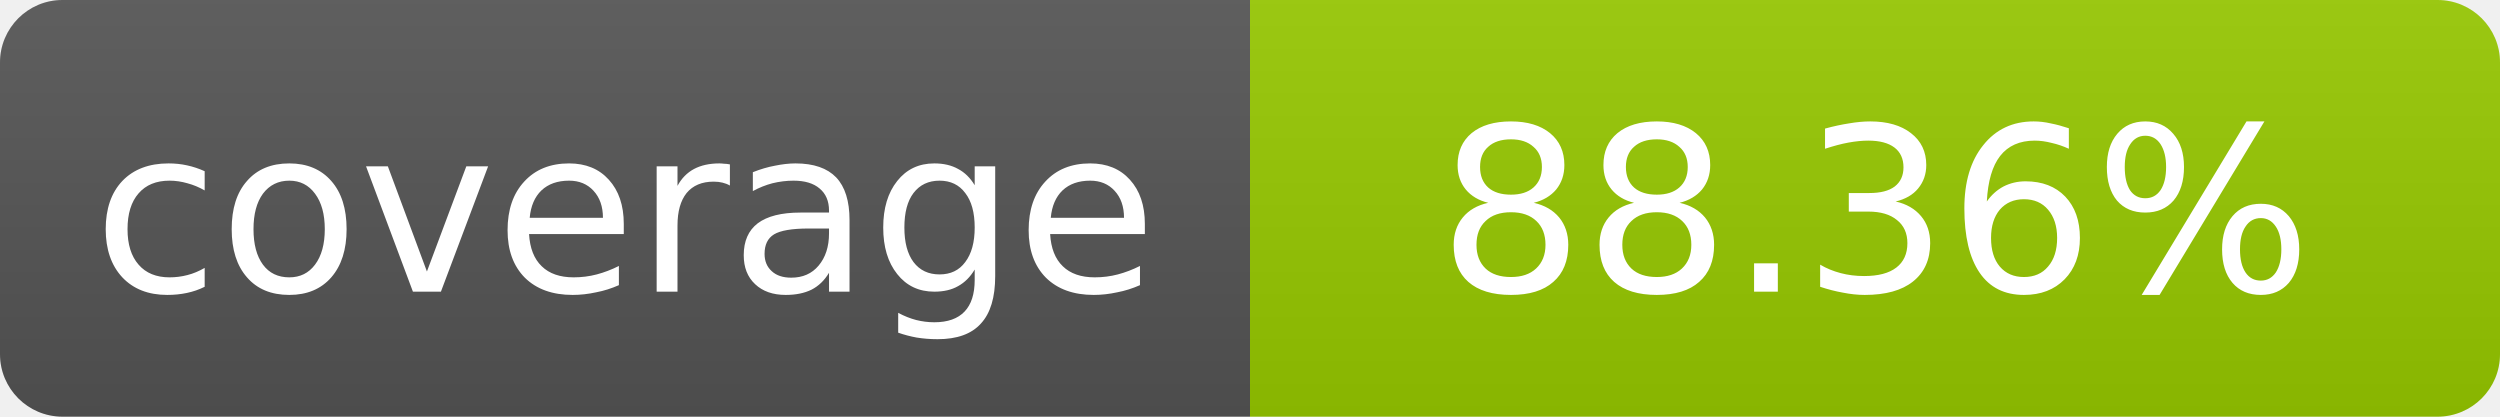
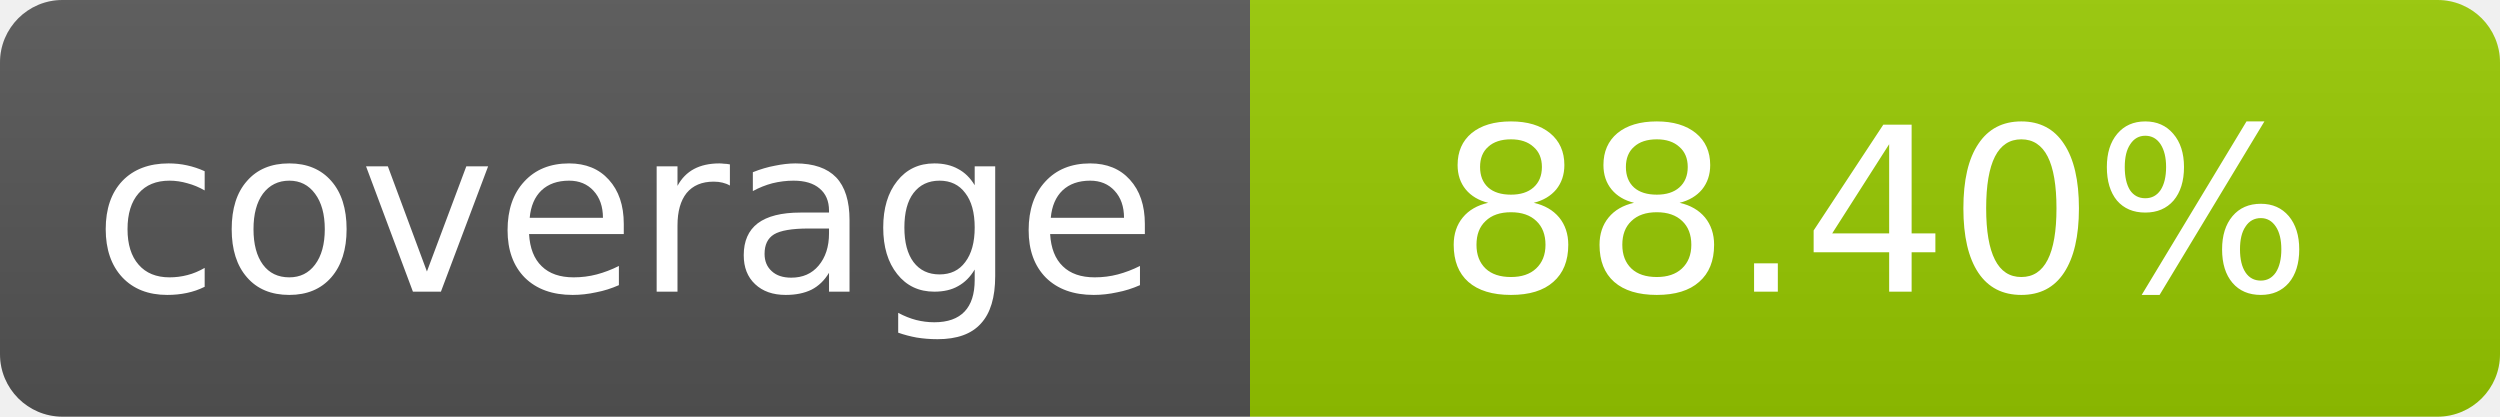
- <svg xmlns="http://www.w3.org/2000/svg" width="120" height="20" role="img" aria-label="coverage: 88.36%">
+ <svg xmlns="http://www.w3.org/2000/svg" width="120" height="20" role="img" aria-label="coverage: 88.40%">
  <linearGradient id="s" x2="0" y2="100%">
    <stop offset="0" stop-color="#bbb" stop-opacity=".1" />
    <stop offset="1" stop-opacity=".1" />
  </linearGradient>
  <clipPath id="r">
    <rect width="120" height="20" rx="3" fill="#fff" />
  </clipPath>
  <g clip-path="url(#r)">
    <rect width="60" height="20" fill="#555" />
    <rect x="60" width="60" height="20" fill="#97ca00" />
    <rect width="120" height="20" fill="url(#s)" />
  </g>
  <g fill="#fff" text-anchor="middle" font-family="Verdana,Geneva,DejaVu Sans,sans-serif" font-size="11">
    <text x="30" y="14">coverage</text>
-     <text x="90" y="14">88.36%</text>
+     <text x="90" y="14">88.40%</text>
  </g>
</svg>
